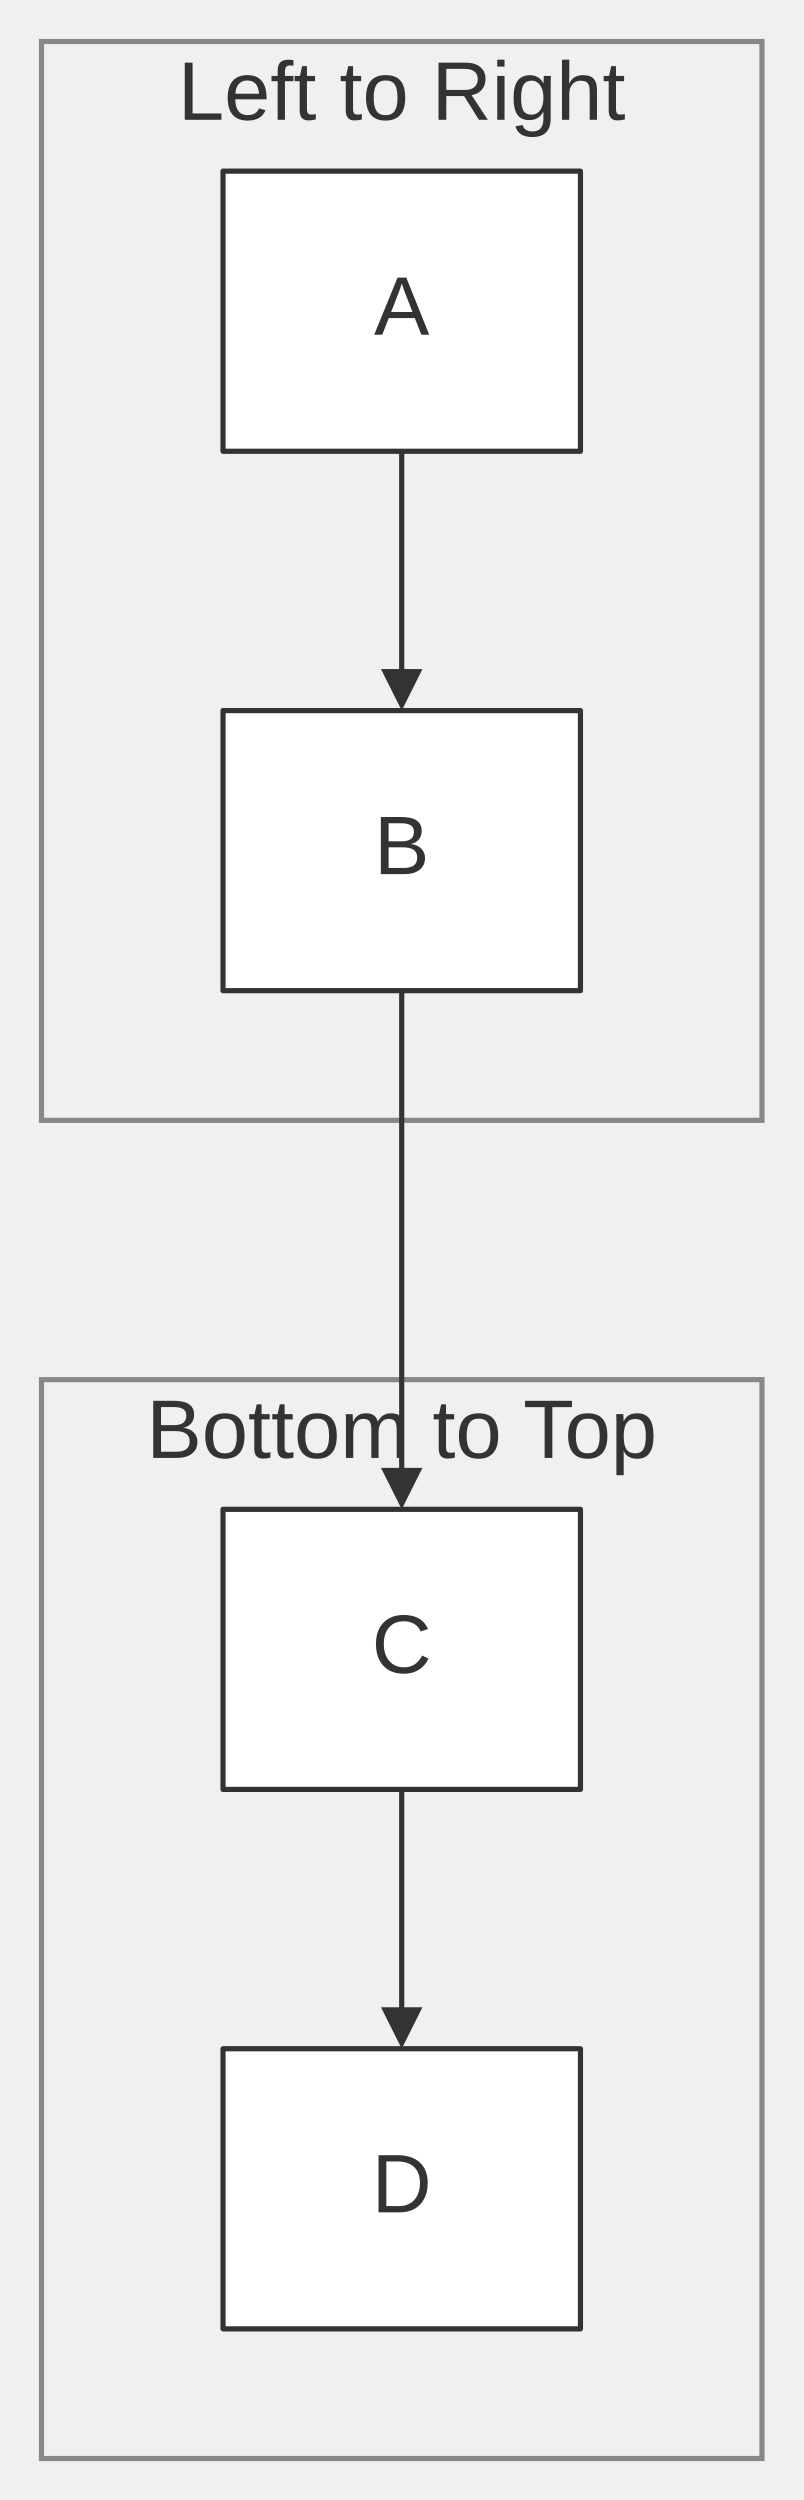
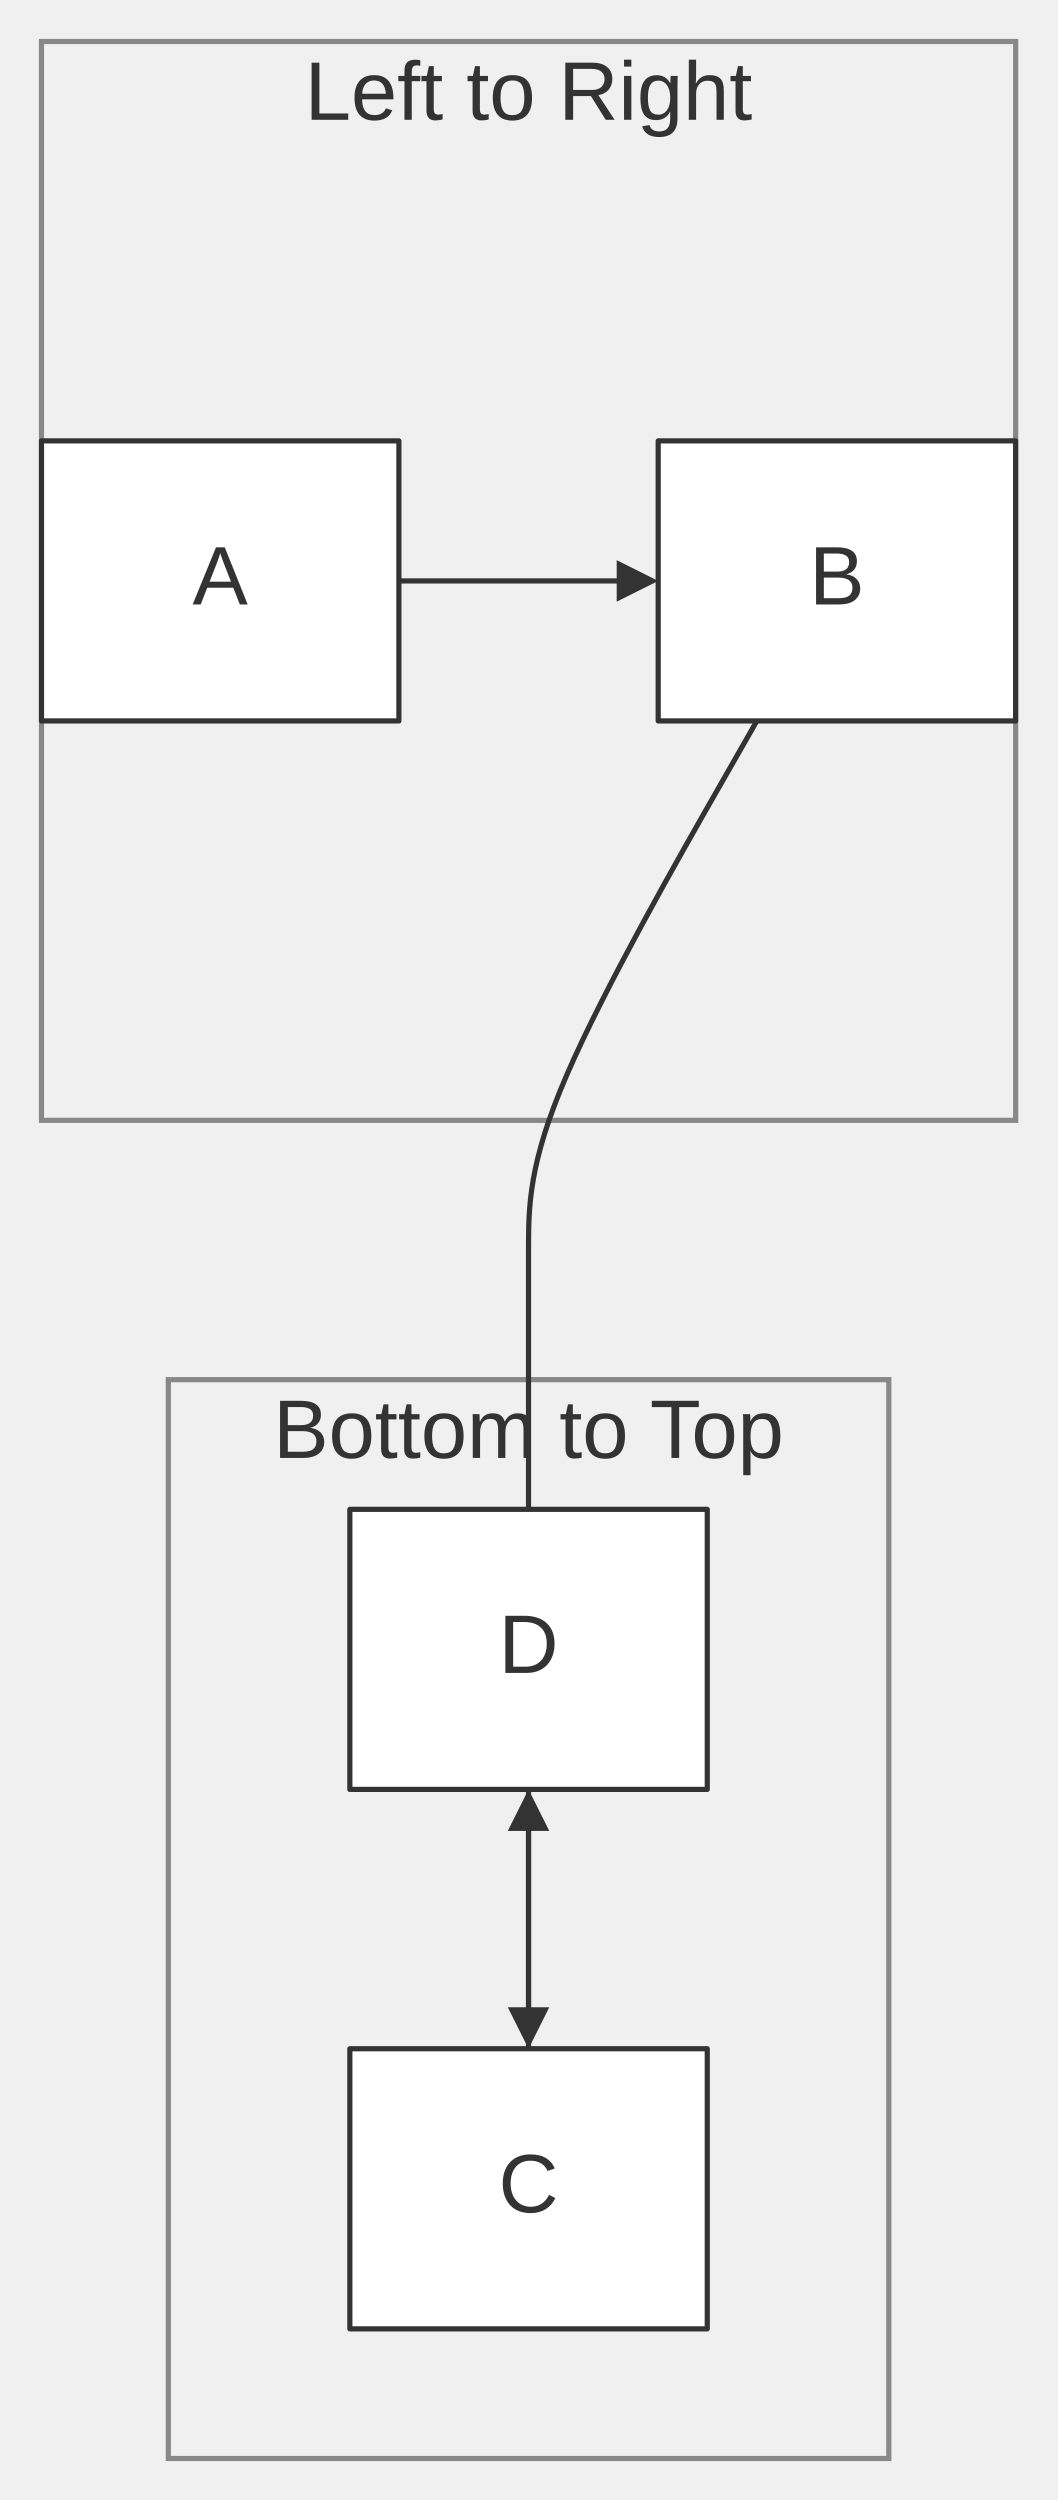
- <svg xmlns="http://www.w3.org/2000/svg" width="100%" viewBox="0 0 154.91 482.00" style="max-width: 154.91px; background-color: transparent;" font-family="&quot;trebuchet ms&quot;, verdana, arial, sans-serif" font-size="16.00">
+ <svg xmlns="http://www.w3.org/2000/svg" width="100%" viewBox="0 0 203.82 482.00" style="max-width: 203.82px; background-color: transparent;" font-family="&quot;trebuchet ms&quot;, verdana, arial, sans-serif" font-size="16.00">
  <defs>
    <marker id="arrowhead" viewBox="0 0 10.00 10.00" refX="5.00" refY="5.00" markerWidth="8.00" markerHeight="8.00" orient="auto-start-reverse" markerUnits="userSpaceOnUse">
      <path d="M 0 0 L 10.00 5.00 L 0 10.00 z" fill="#333" />
    </marker>
  </defs>
-   <g transform="translate(0.00,0.00)">
+   <g transform="translate(24.45,0.00)">
    <g class="clusters">
      <rect class="subgraph" x="8.00" y="266.00" width="138.91" height="208.00" fill="none" stroke="#888" stroke-width="1.00" />
      <text x="77.45" y="270.00" text-anchor="middle" dominant-baseline="hanging" fill="#333">Bottom to Top</text>
-       <rect class="subgraph" x="8.00" y="8.00" width="138.91" height="208.00" fill="none" stroke="#888" stroke-width="1.00" />
+       <rect class="subgraph" x="-16.45" y="8.00" width="187.82" height="208.00" fill="none" stroke="#888" stroke-width="1.00" />
      <text x="77.45" y="12.00" text-anchor="middle" dominant-baseline="hanging" fill="#333">Left to Right</text>
    </g>
    <g class="edgePaths">
-       <path d="M77.45,87.00 L77.45,91.17 C77.45,95.33 77.45,103.67 77.45,111.33 C77.45,119.00 77.45,126.00 77.45,129.50 L77.45,133.00" stroke="#333" stroke-width="1.00" fill="none" stroke-linecap="round" stroke-linejoin="round" marker-end="url(#arrowhead)" />
-       <path d="M77.45,345.00 L77.45,349.17 C77.45,353.33 77.45,361.67 77.45,369.33 C77.45,377.00 77.45,384.00 77.45,387.50 L77.45,391.00" stroke="#333" stroke-width="1.00" fill="none" stroke-linecap="round" stroke-linejoin="round" marker-end="url(#arrowhead)" />
-       <path d="M77.45,191.00 L77.45,195.17 C77.45,199.33 77.45,207.67 77.45,216.00 C77.45,224.33 77.45,232.67 77.45,241.00 C77.45,249.33 77.45,257.67 77.45,265.33 C77.45,273.00 77.45,280.00 77.45,283.50 L77.45,287.00" stroke="#333" stroke-width="1.00" fill="none" stroke-linecap="round" stroke-linejoin="round" marker-end="url(#arrowhead)" />
+       <path d="M52.45,112.00 L56.62,112.00 C60.79,112.00 69.12,112.00 76.79,112.00 C84.45,112.00 91.45,112.00 94.95,112.00 L98.45,112.00" stroke="#333" stroke-width="1.00" fill="none" stroke-linecap="round" stroke-linejoin="round" marker-end="url(#arrowhead)" />
+       <path d="M77.45,395.00 L77.45,390.83 C77.45,386.67 77.45,378.33 77.45,370.67 C77.45,363.00 77.45,356.00 77.45,352.50 L77.45,349.00" stroke="#333" stroke-width="1.00" fill="none" stroke-linecap="round" stroke-linejoin="round" marker-end="url(#arrowhead)" />
+       <path d="M121.47,139.00 L114.14,151.83 C106.80,164.67 92.13,190.33 84.79,207.33 C77.45,224.33 77.45,232.67 77.45,241.00 C77.45,249.33 77.45,257.67 77.45,282.67 C77.45,307.67 77.45,349.33 77.45,370.17 L77.45,391.00" stroke="#333" stroke-width="1.00" fill="none" stroke-linecap="round" stroke-linejoin="round" marker-end="url(#arrowhead)" />
    </g>
    <g class="edgeLabels">
    </g>
    <g class="nodes">
-       <rect x="43.00" y="33.00" width="68.91" height="54.00" fill="white" stroke="#333" stroke-width="1.00" stroke-linejoin="round" />
-       <text x="77.45" y="60.00" text-anchor="middle" dominant-baseline="middle" fill="#333">A</text>
-       <rect x="43.00" y="137.00" width="68.91" height="54.00" fill="white" stroke="#333" stroke-width="1.00" stroke-linejoin="round" />
-       <text x="77.45" y="164.00" text-anchor="middle" dominant-baseline="middle" fill="#333">B</text>
+       <rect x="-16.45" y="85.00" width="68.91" height="54.00" fill="white" stroke="#333" stroke-width="1.00" stroke-linejoin="round" />
+       <text x="18.00" y="112.00" text-anchor="middle" dominant-baseline="middle" fill="#333">A</text>
+       <rect x="102.45" y="85.00" width="68.91" height="54.00" fill="white" stroke="#333" stroke-width="1.00" stroke-linejoin="round" />
+       <text x="136.91" y="112.00" text-anchor="middle" dominant-baseline="middle" fill="#333">B</text>
+       <rect x="43.00" y="395.00" width="68.91" height="54.00" fill="white" stroke="#333" stroke-width="1.00" stroke-linejoin="round" />
+       <text x="77.45" y="422.00" text-anchor="middle" dominant-baseline="middle" fill="#333">C</text>
      <rect x="43.00" y="291.00" width="68.91" height="54.00" fill="white" stroke="#333" stroke-width="1.00" stroke-linejoin="round" />
-       <text x="77.45" y="318.00" text-anchor="middle" dominant-baseline="middle" fill="#333">C</text>
-       <rect x="43.00" y="395.00" width="68.91" height="54.00" fill="white" stroke="#333" stroke-width="1.00" stroke-linejoin="round" />
-       <text x="77.45" y="422.00" text-anchor="middle" dominant-baseline="middle" fill="#333">D</text>
+       <text x="77.45" y="318.00" text-anchor="middle" dominant-baseline="middle" fill="#333">D</text>
    </g>
  </g>
</svg>
